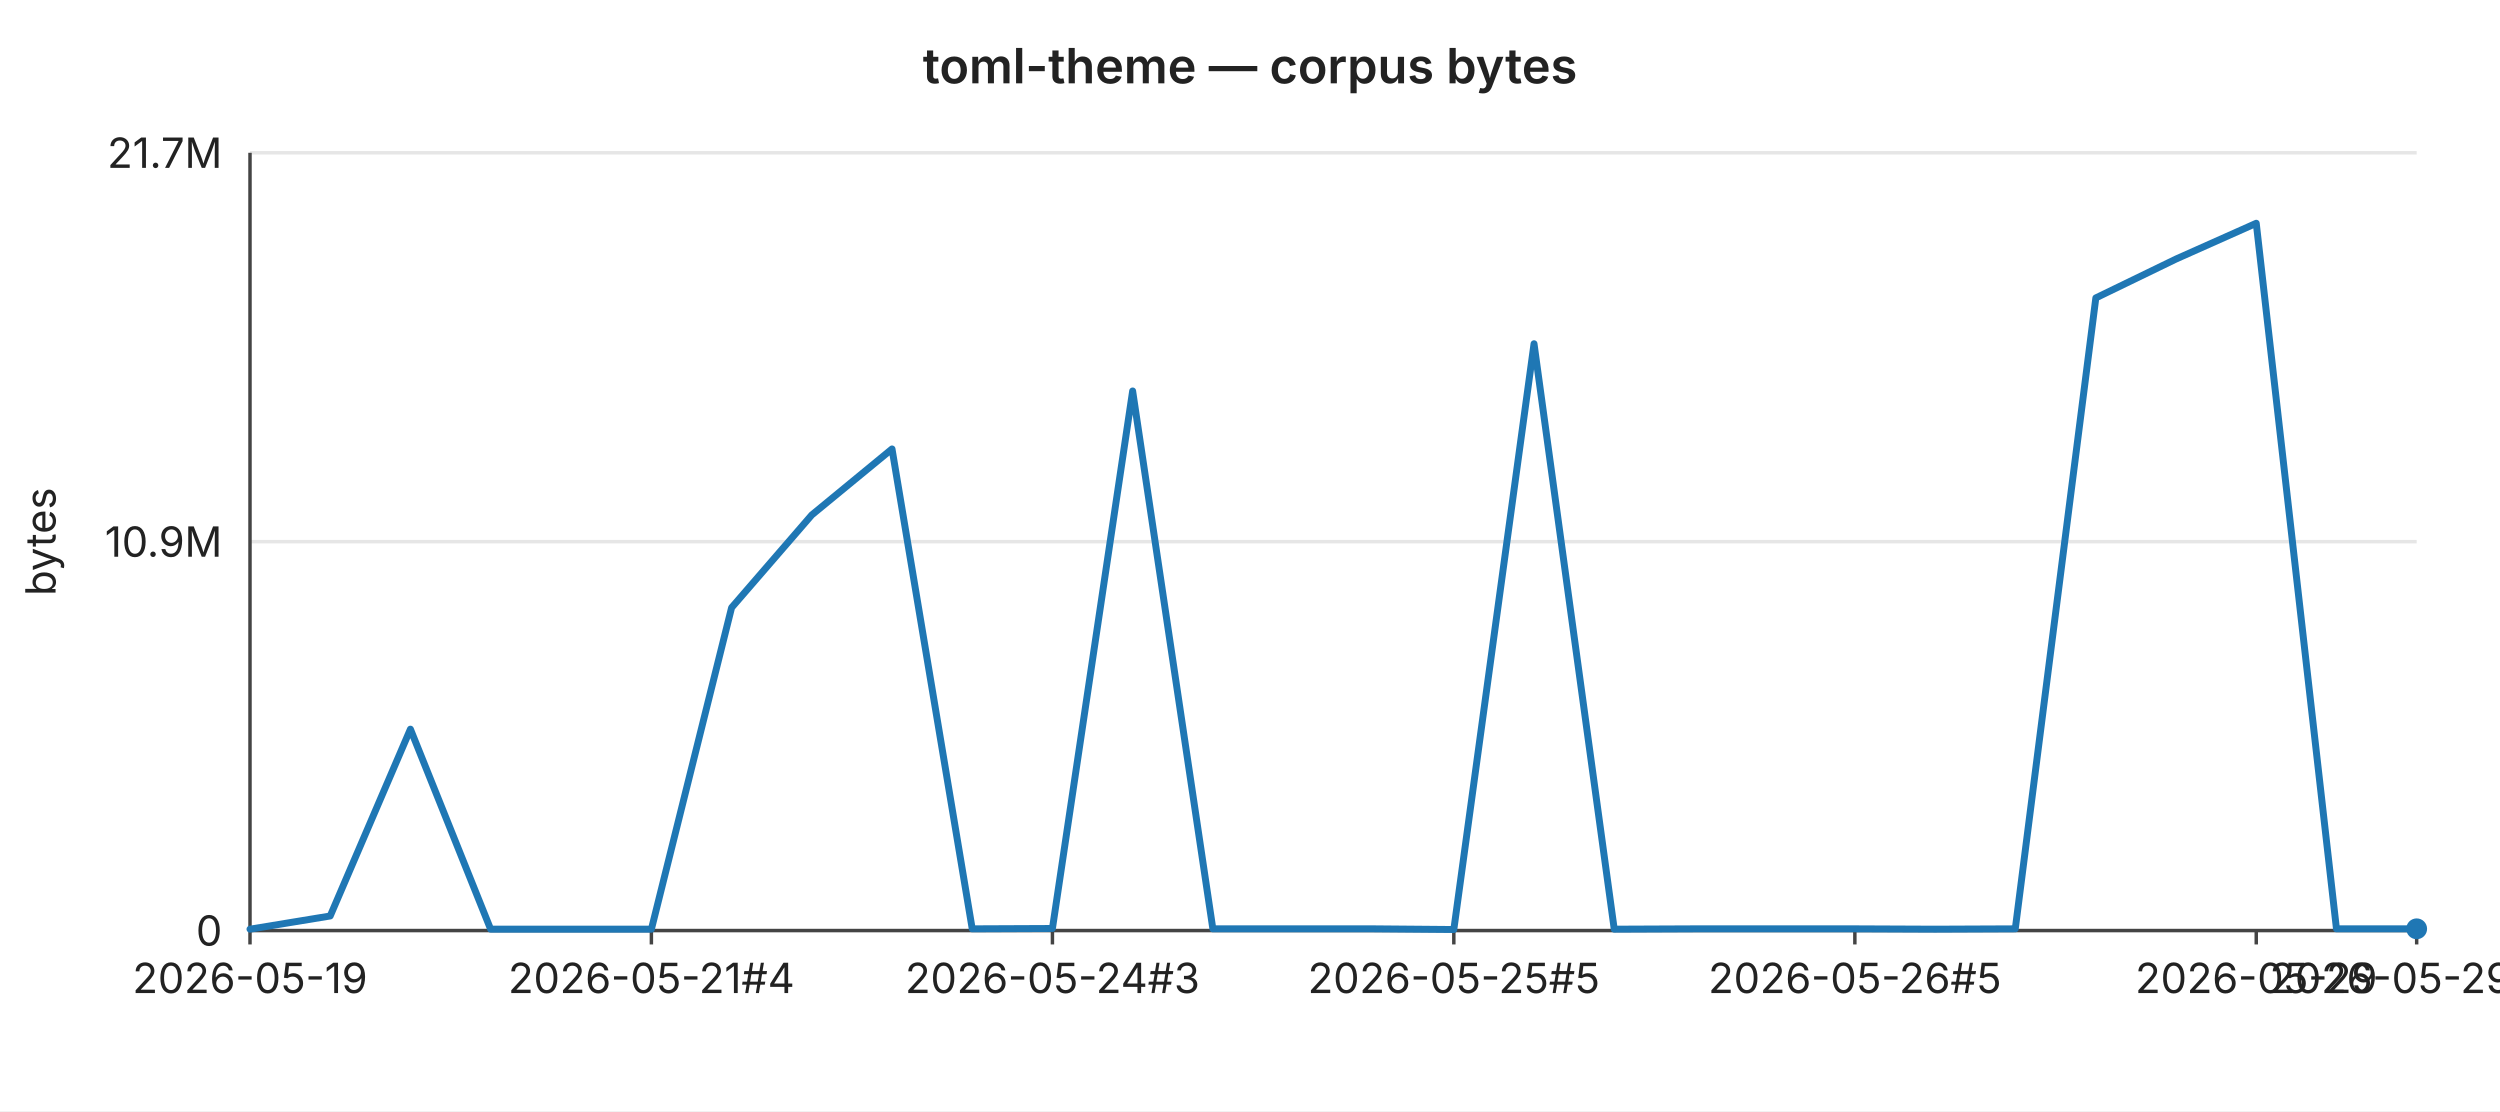
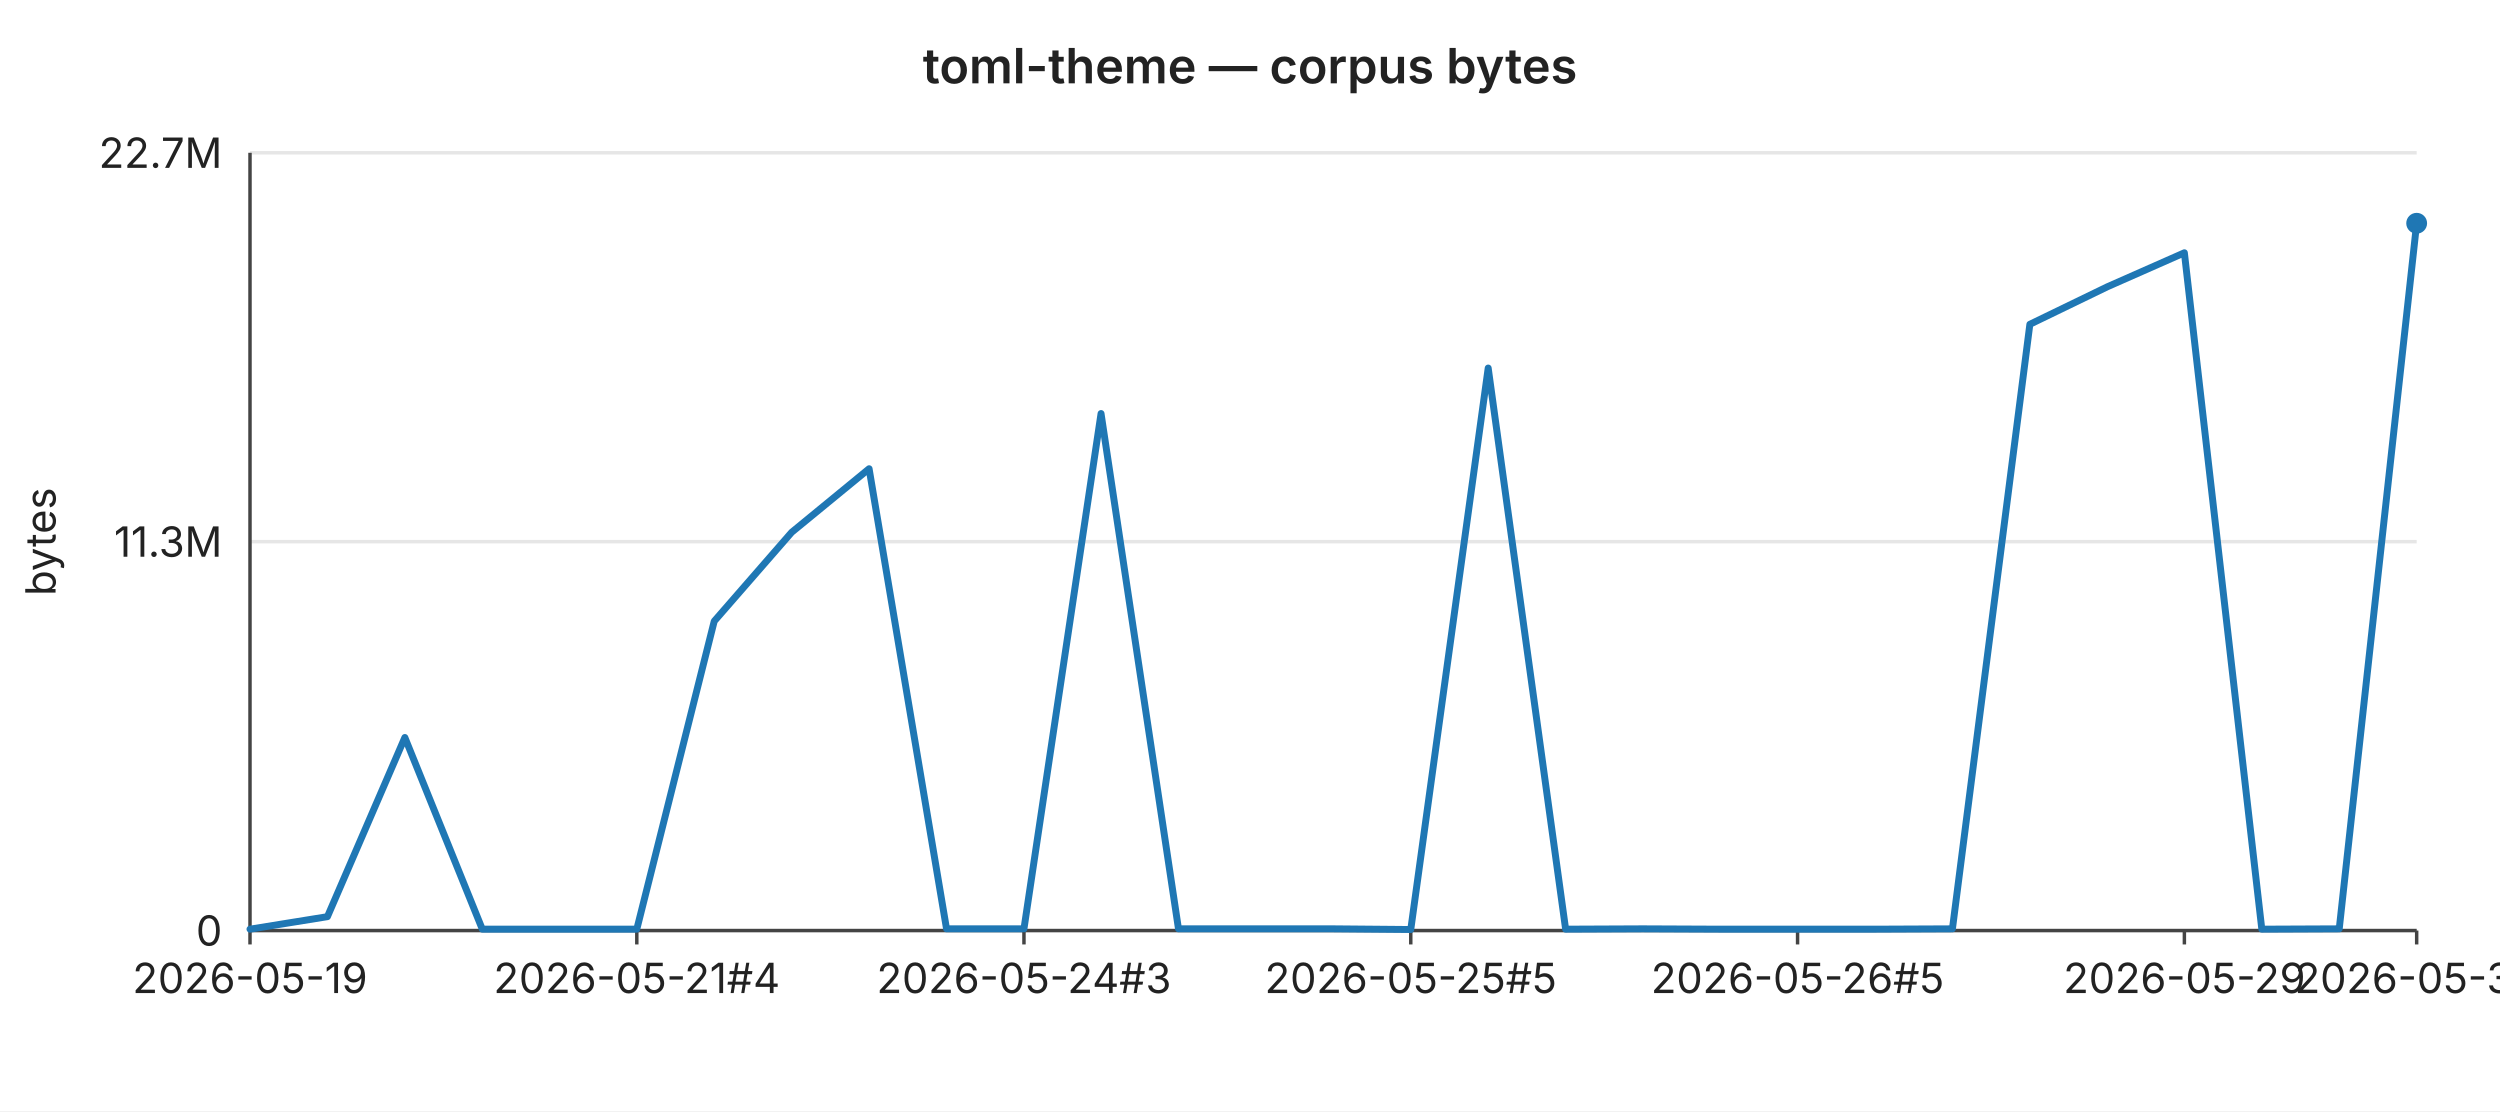
<svg xmlns="http://www.w3.org/2000/svg" width="720" height="320" viewBox="0 0 720 320" font-family="-apple-system,BlinkMacSystemFont,Segoe UI,sans-serif" font-size="12">
  <rect width="720" height="320" fill="#ffffff" />
  <text x="360" y="24" text-anchor="middle" font-size="14" font-weight="600" fill="#222">toml-theme — corpus bytes</text>
  <line x1="72" y1="44.0" x2="696" y2="44.0" stroke="#e6e6e6" stroke-width="1" />
-   <text x="64" y="44.0" text-anchor="end" dominant-baseline="middle" fill="#222">21.7M</text>
+   <text x="64" y="44.0" text-anchor="end" dominant-baseline="middle" fill="#222">22.7M</text>
  <line x1="72" y1="156.0" x2="696" y2="156.0" stroke="#e6e6e6" stroke-width="1" />
-   <text x="64" y="156.0" text-anchor="end" dominant-baseline="middle" fill="#222">10.9M</text>
+   <text x="64" y="156.0" text-anchor="end" dominant-baseline="middle" fill="#222">11.3M</text>
  <line x1="72" y1="268.0" x2="696" y2="268.0" stroke="#e6e6e6" stroke-width="1" />
  <text x="64" y="268.0" text-anchor="end" dominant-baseline="middle" fill="#222">0</text>
  <text x="16" y="156" text-anchor="middle" fill="#222" transform="rotate(-90 16 156)">bytes</text>
  <line x1="72" y1="44" x2="72" y2="268" stroke="#444" stroke-width="1" />
  <line x1="72" y1="268" x2="696" y2="268" stroke="#444" stroke-width="1" />
  <line x1="72.0" y1="268" x2="72.0" y2="272" stroke="#444" stroke-width="1" />
  <text x="72.0" y="286" text-anchor="middle" fill="#222">2026-05-19</text>
-   <line x1="187.6" y1="268" x2="187.6" y2="272" stroke="#444" stroke-width="1" />
-   <text x="187.6" y="286" text-anchor="middle" fill="#222">2026-05-21#4</text>
-   <line x1="303.1" y1="268" x2="303.1" y2="272" stroke="#444" stroke-width="1" />
-   <text x="303.1" y="286" text-anchor="middle" fill="#222">2026-05-24#3</text>
-   <line x1="418.7" y1="268" x2="418.7" y2="272" stroke="#444" stroke-width="1" />
-   <text x="418.7" y="286" text-anchor="middle" fill="#222">2026-05-25#5</text>
-   <line x1="534.2" y1="268" x2="534.2" y2="272" stroke="#444" stroke-width="1" />
-   <text x="534.2" y="286" text-anchor="middle" fill="#222">2026-05-26#5</text>
-   <line x1="649.8" y1="268" x2="649.8" y2="272" stroke="#444" stroke-width="1" />
-   <text x="649.8" y="286" text-anchor="middle" fill="#222">2026-05-29</text>
+   <line x1="183.4" y1="268" x2="183.4" y2="272" stroke="#444" stroke-width="1" />
+   <text x="183.4" y="286" text-anchor="middle" fill="#222">2026-05-21#4</text>
+   <line x1="294.9" y1="268" x2="294.9" y2="272" stroke="#444" stroke-width="1" />
+   <text x="294.9" y="286" text-anchor="middle" fill="#222">2026-05-24#3</text>
+   <line x1="406.3" y1="268" x2="406.3" y2="272" stroke="#444" stroke-width="1" />
+   <text x="406.3" y="286" text-anchor="middle" fill="#222">2026-05-25#5</text>
+   <line x1="517.7" y1="268" x2="517.7" y2="272" stroke="#444" stroke-width="1" />
+   <text x="517.7" y="286" text-anchor="middle" fill="#222">2026-05-26#5</text>
+   <line x1="629.1" y1="268" x2="629.1" y2="272" stroke="#444" stroke-width="1" />
+   <text x="629.1" y="286" text-anchor="middle" fill="#222">2026-05-29</text>
  <line x1="696.0" y1="268" x2="696.0" y2="272" stroke="#444" stroke-width="1" />
-   <text x="696.0" y="286" text-anchor="middle" fill="#222">2026-05-29#3</text>
-   <polyline fill="none" stroke="#1f77b4" stroke-width="2" stroke-linejoin="round" stroke-linecap="round" points="72.0,267.6 95.1,263.8 118.2,210.0 141.3,267.6 164.4,267.6 187.6,267.6 210.7,175.0 233.8,148.3 256.9,129.3 280.0,267.5 303.1,267.4 326.2,112.6 349.3,267.5 372.4,267.5 395.6,267.5 418.7,267.7 441.8,99.0 464.9,267.6 488.0,267.5 511.1,267.5 534.2,267.5 557.3,267.6 580.4,267.5 603.6,85.8 626.7,74.6 649.8,64.3 672.9,267.5 696.0,267.5" />
-   <circle cx="696.0" cy="267.5" r="3" fill="#1f77b4" />
+   <text x="696.0" y="286" text-anchor="middle" fill="#222">2026-05-30</text>
+   <polyline fill="none" stroke="#1f77b4" stroke-width="2" stroke-linejoin="round" stroke-linecap="round" points="72.0,267.6 94.3,264.0 116.6,212.4 138.9,267.6 161.1,267.6 183.4,267.6 205.7,178.9 228.0,153.3 250.3,135.0 272.6,267.5 294.9,267.5 317.1,119.1 339.4,267.5 361.7,267.5 384.0,267.5 406.3,267.7 428.6,106.0 450.9,267.6 473.1,267.5 495.4,267.6 517.7,267.6 540.0,267.6 562.3,267.5 584.6,93.4 606.9,82.6 629.1,72.8 651.4,267.6 673.7,267.5 696.0,64.3" />
+   <circle cx="696.0" cy="64.3" r="3" fill="#1f77b4" />
</svg>
